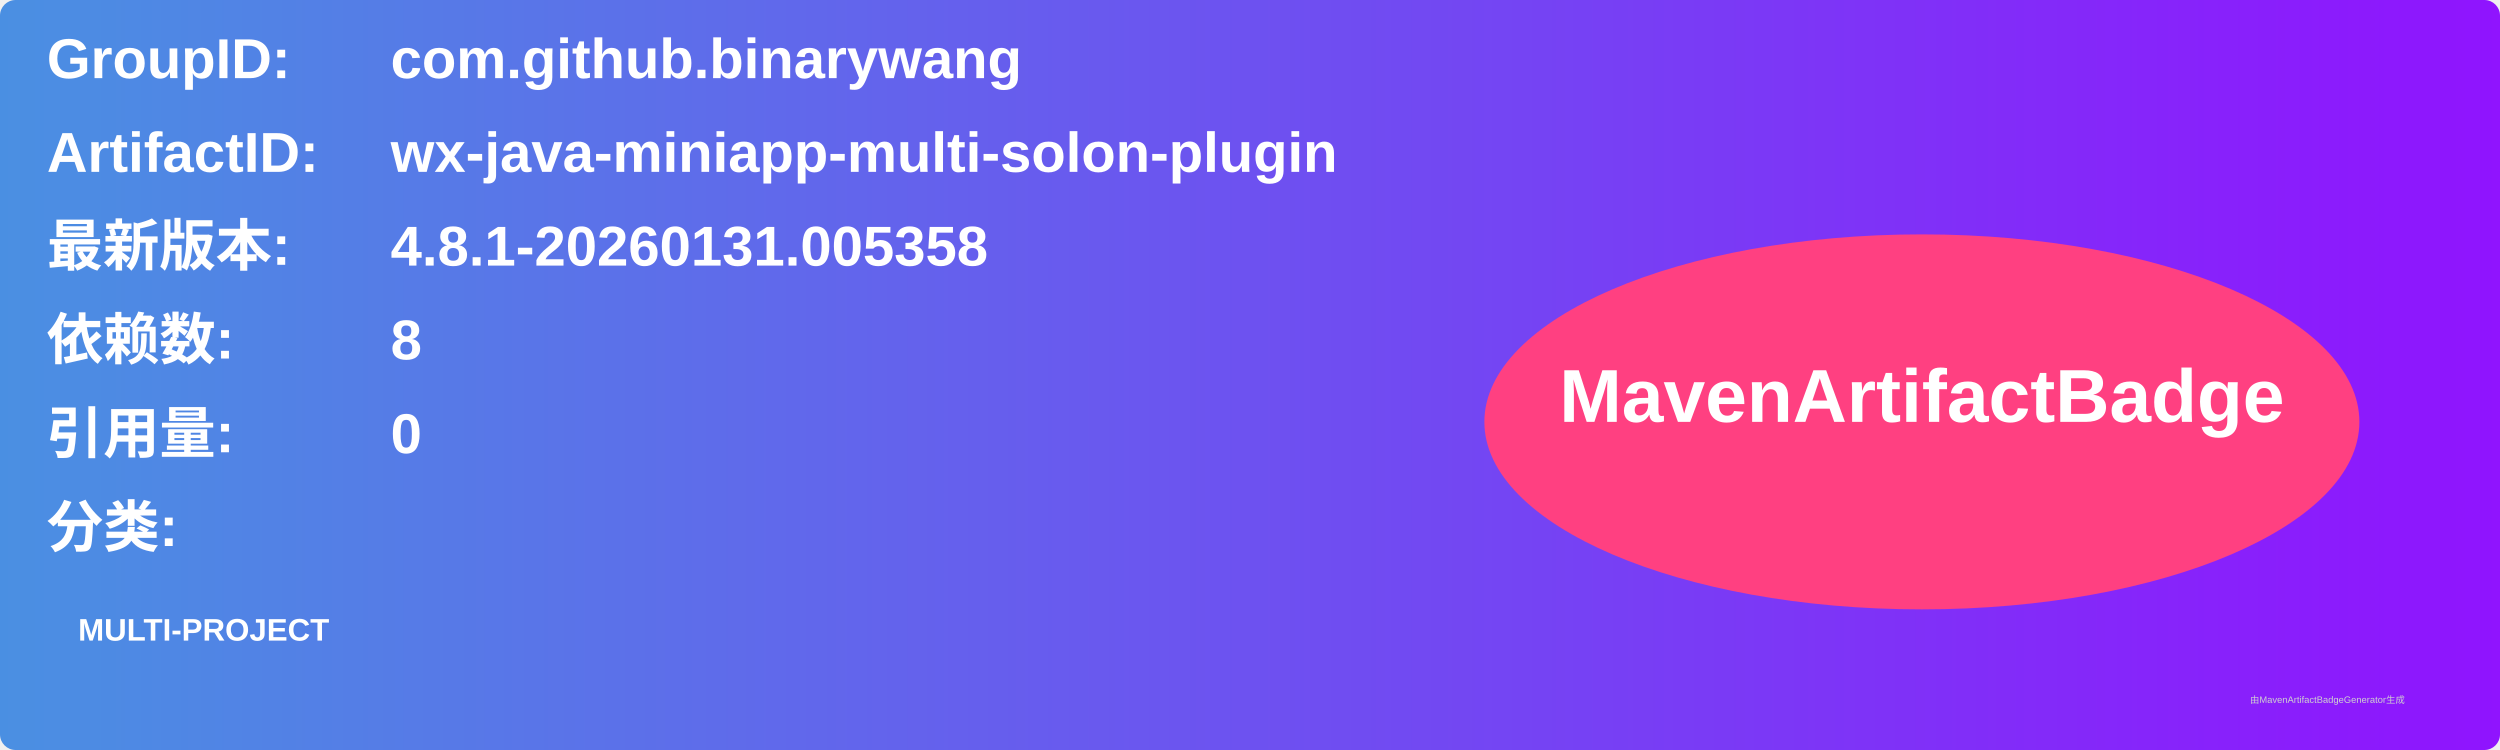
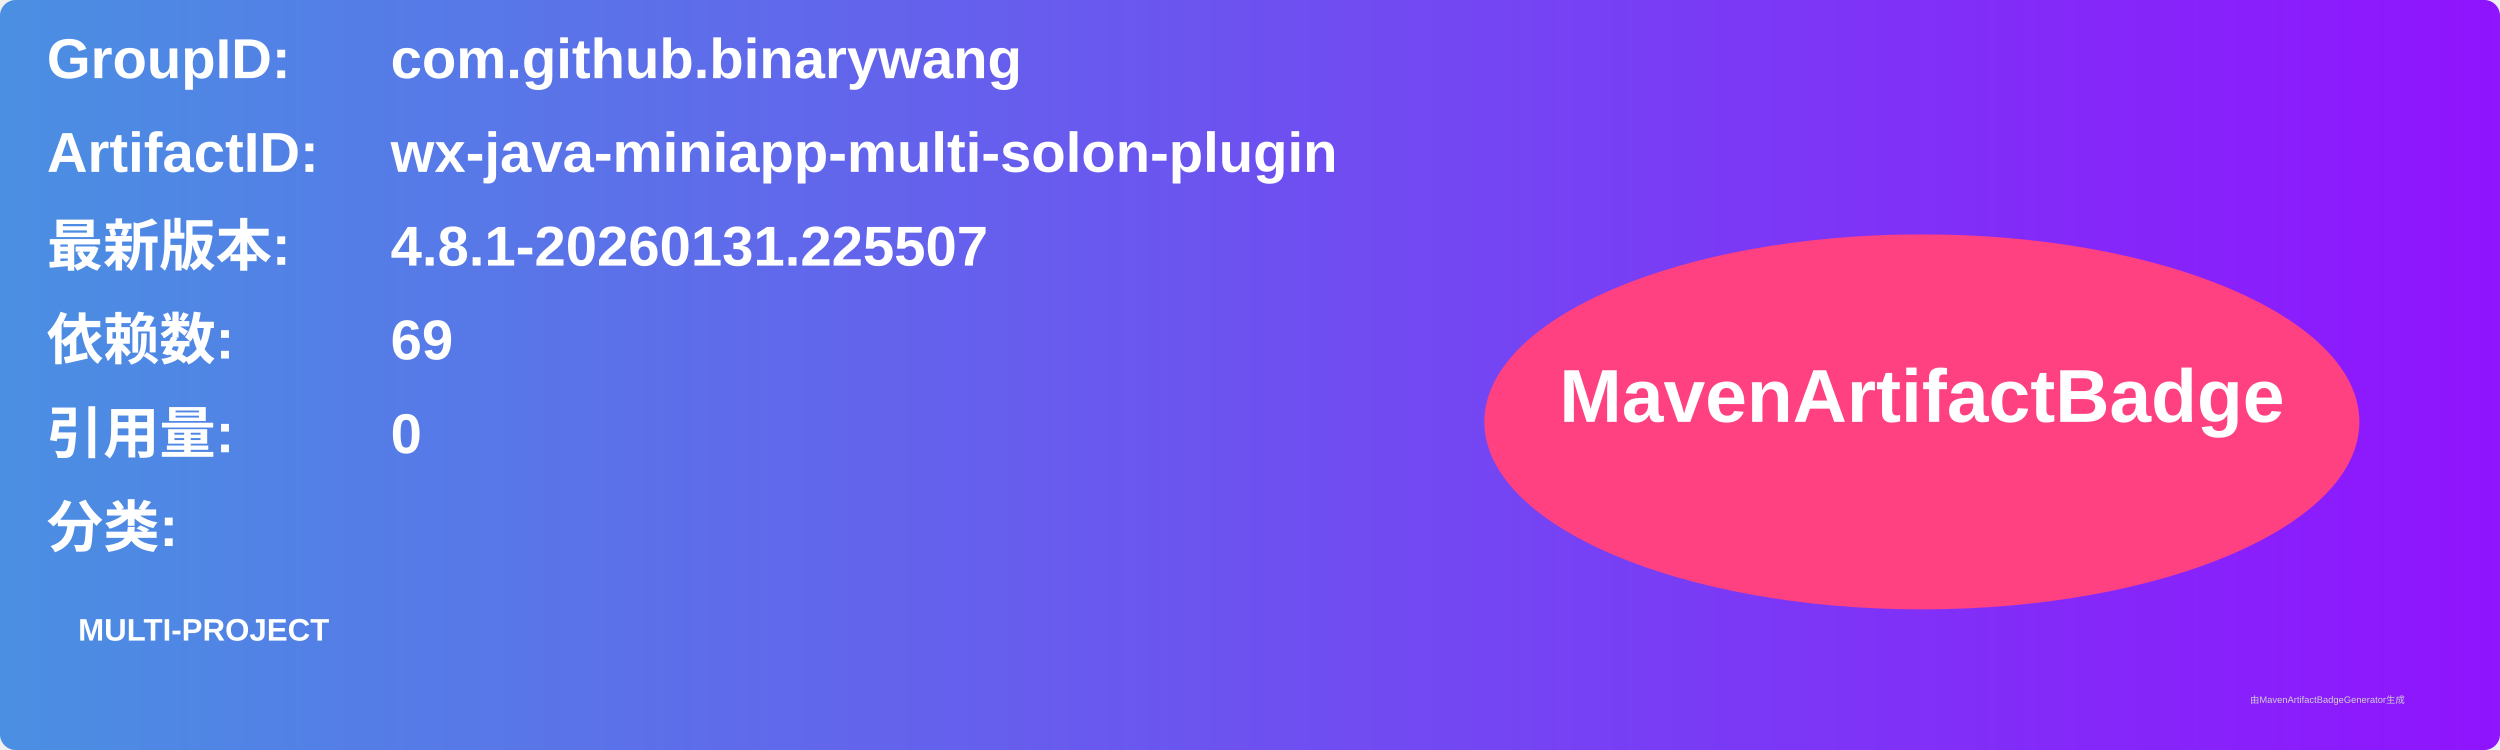
<svg xmlns="http://www.w3.org/2000/svg" width="800" height="240" viewBox="0 0 800 240">
  <linearGradient id="grad" x1="0%" y1="0%" x2="100%" y2="0%">
    <stop offset="0%" stop-color="#4a90e2" />
    <stop offset="100%" stop-color="#9013fe" />
  </linearGradient>
  <rect width="100%" height="100%" rx="5" ry="5" fill="url(#grad)" />
  <g transform="translate(15, 15)">
    <text x="0" y="10" font-family="Arial" font-size="18" fill="white" font-weight="bold" width="260">GroupID:</text>
    <text x="110" y="10" font-family="Arial" font-size="18" fill="white" font-weight="bold" width="460">com.github.binarywang</text>
    <text x="0" y="40" font-family="Arial" font-size="18" fill="white" font-weight="bold" width="260">ArtifactID:</text>
    <text x="110" y="40" font-family="Arial" font-size="18" fill="white" font-weight="bold" width="460">wx-java-miniapp-multi-solon-plugin</text>
    <text x="0" y="70" font-family="Arial" font-size="18" fill="white" font-weight="bold">最新版本:</text>
    <text x="110" y="70" font-family="Arial" font-size="18" fill="white" font-weight="bold">
-       <tspan font-weight="bold">4.8.1-20260131.005358</tspan>
+       <tspan font-weight="bold">4.8.1-20260131.225507</tspan>
    </text>
    <text x="0" y="100" font-family="Arial" font-size="18" fill="white" font-weight="bold">依赖数: </text>
    <text x="110" y="100" font-family="Arial" font-size="18" fill="white">
-       <tspan font-weight="bold">8</tspan>
+       <tspan font-weight="bold">69</tspan>
    </text>
    <text x="0" y="130" font-family="Arial" font-size="18" fill="white" font-weight="bold">引用量: </text>
    <text x="110" y="130" font-family="Arial" font-size="18" fill="white">
      <tspan font-weight="bold">0</tspan>
    </text>
    <text x="0" y="160" font-family="Arial" font-size="18" fill="white" font-weight="bold">分类:</text>
    <text x="10" y="190" font-family="Arial" font-size="10" fill="white">
      <tspan font-weight="bold">MULTI-PROJECT</tspan>
    </text>
    <ellipse cx="600" cy="120" rx="140" ry="60" fill="#ff4081" />
    <text x="600" y="120" text-anchor="middle" font-family="Arial" font-size="24" fill="white" font-weight="bold">MavenArtifactBadge</text>
  </g>
  <text x="720" y="225" font-family="Arial" font-size="3" fill="#d0d0d0">由MavenArtifactBadgeGenerator生成</text>
</svg>
